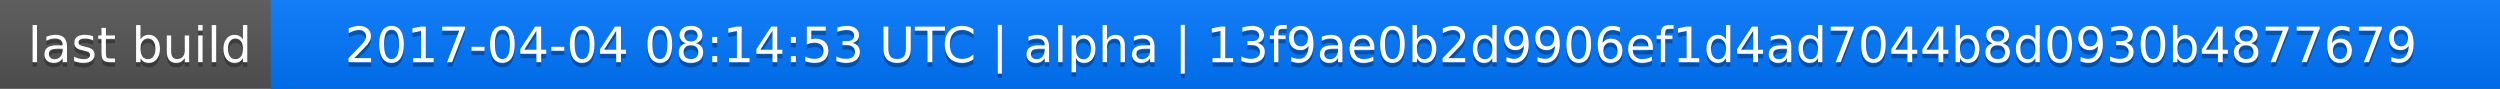
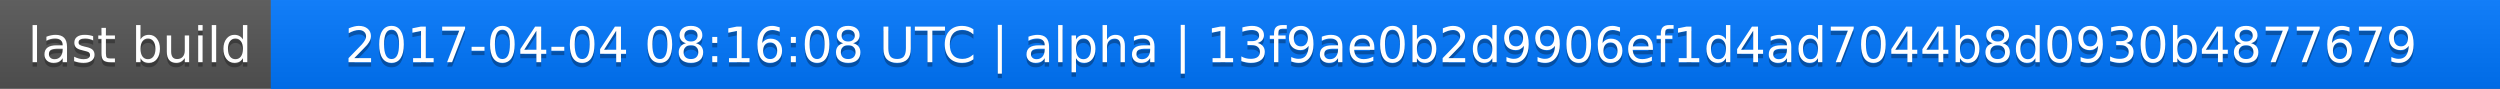
<svg xmlns="http://www.w3.org/2000/svg" width="563" height="20">
  <linearGradient id="a" x2="0" y2="100%">
    <stop offset="0" stop-color="#bbb" stop-opacity=".1" />
    <stop offset="1" stop-opacity=".1" />
  </linearGradient>
  <rect rx="0" width="563" height="20" fill="#555" />
  <rect rx="0" x="61" width="502" height="20" fill="#07f" />
  <path fill="#07f" d="M61 0h4v20h-4z" />
  <rect rx="0" width="563" height="20" fill="url(#a)" />
  <g fill="#fff" text-anchor="middle" font-family="DejaVu Sans,Verdana,Geneva,sans-serif" font-size="11">
    <text x="31.5" y="15" fill="#010101" fill-opacity=".3">last build</text>
    <text x="31.5" y="14">last build</text>
-     <text x="311" y="15" fill="#010101" fill-opacity=".3">2017-04-04 08:14:53 UTC | alpha | 13f9ae0b2d9906ef1d4ad7044b8d0930b4877679</text>
-     <text x="311" y="14">2017-04-04 08:14:53 UTC | alpha | 13f9ae0b2d9906ef1d4ad7044b8d0930b4877679</text>
+     <text x="311" y="15" fill="#010101" fill-opacity=".3">2017-04-04 08:16:08 UTC | alpha | 13f9ae0b2d9906ef1d4ad7044b8d0930b4877679</text>
+     <text x="311" y="14">2017-04-04 08:16:08 UTC | alpha | 13f9ae0b2d9906ef1d4ad7044b8d0930b4877679</text>
  </g>
</svg>
